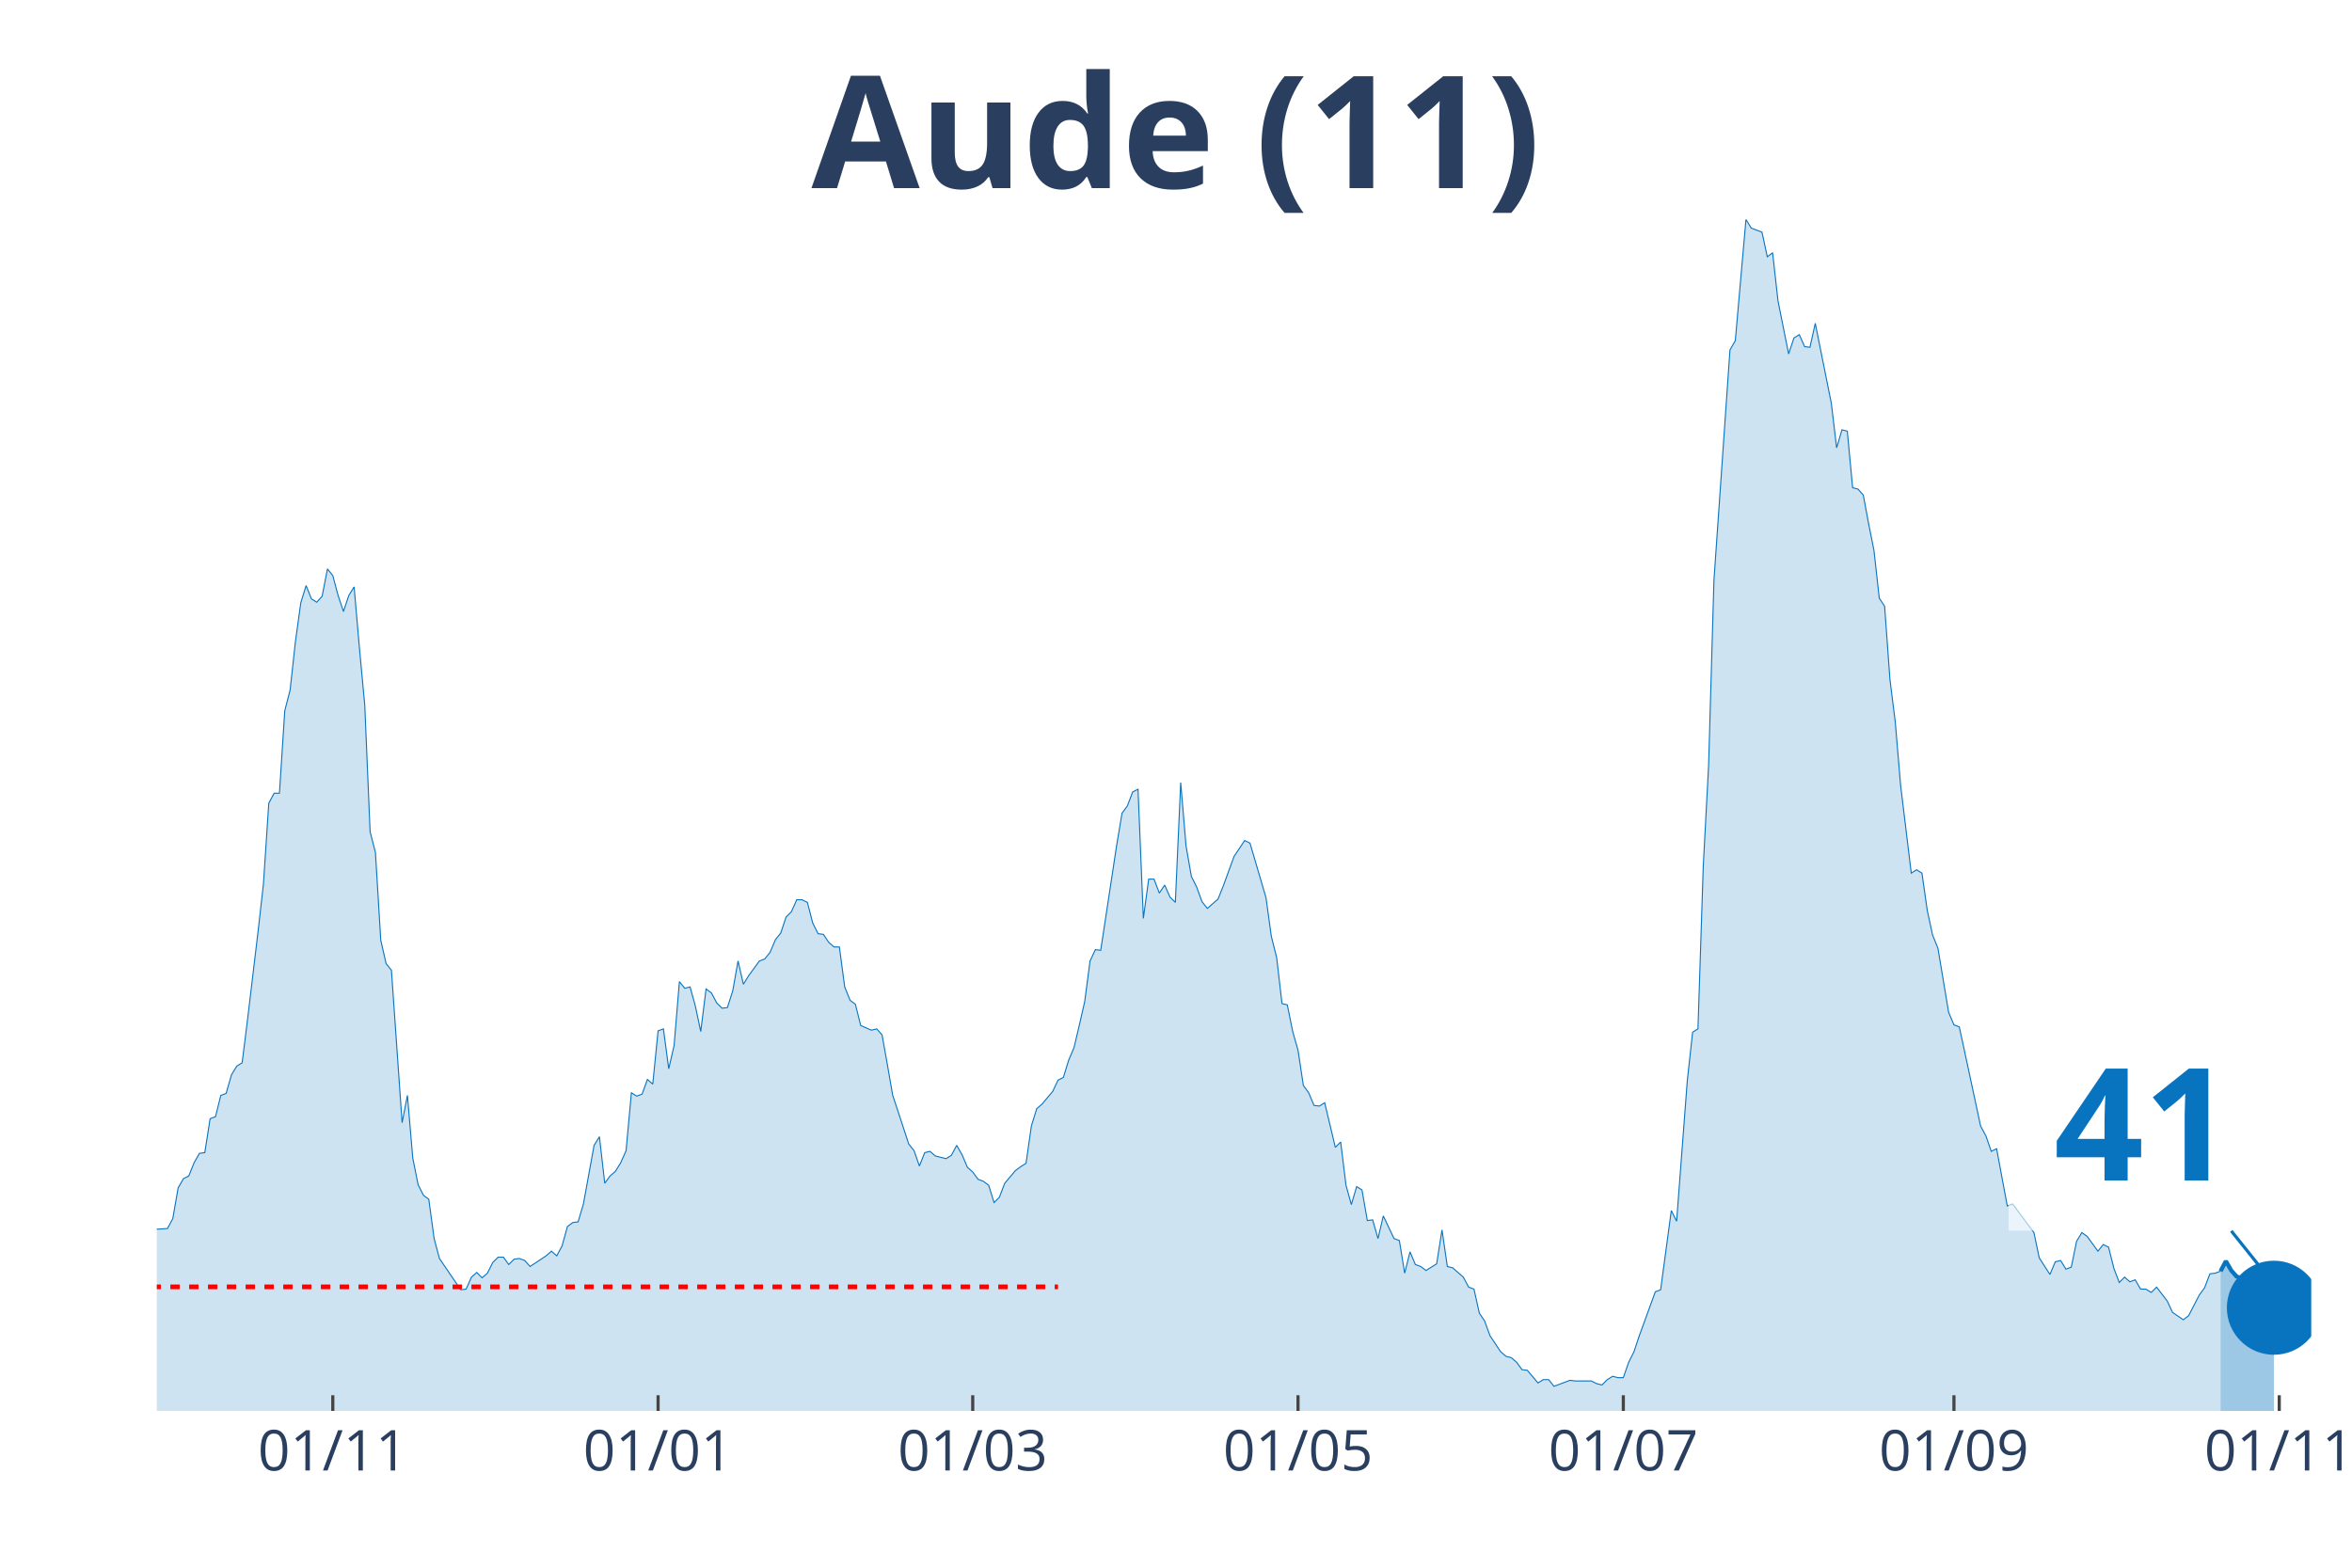
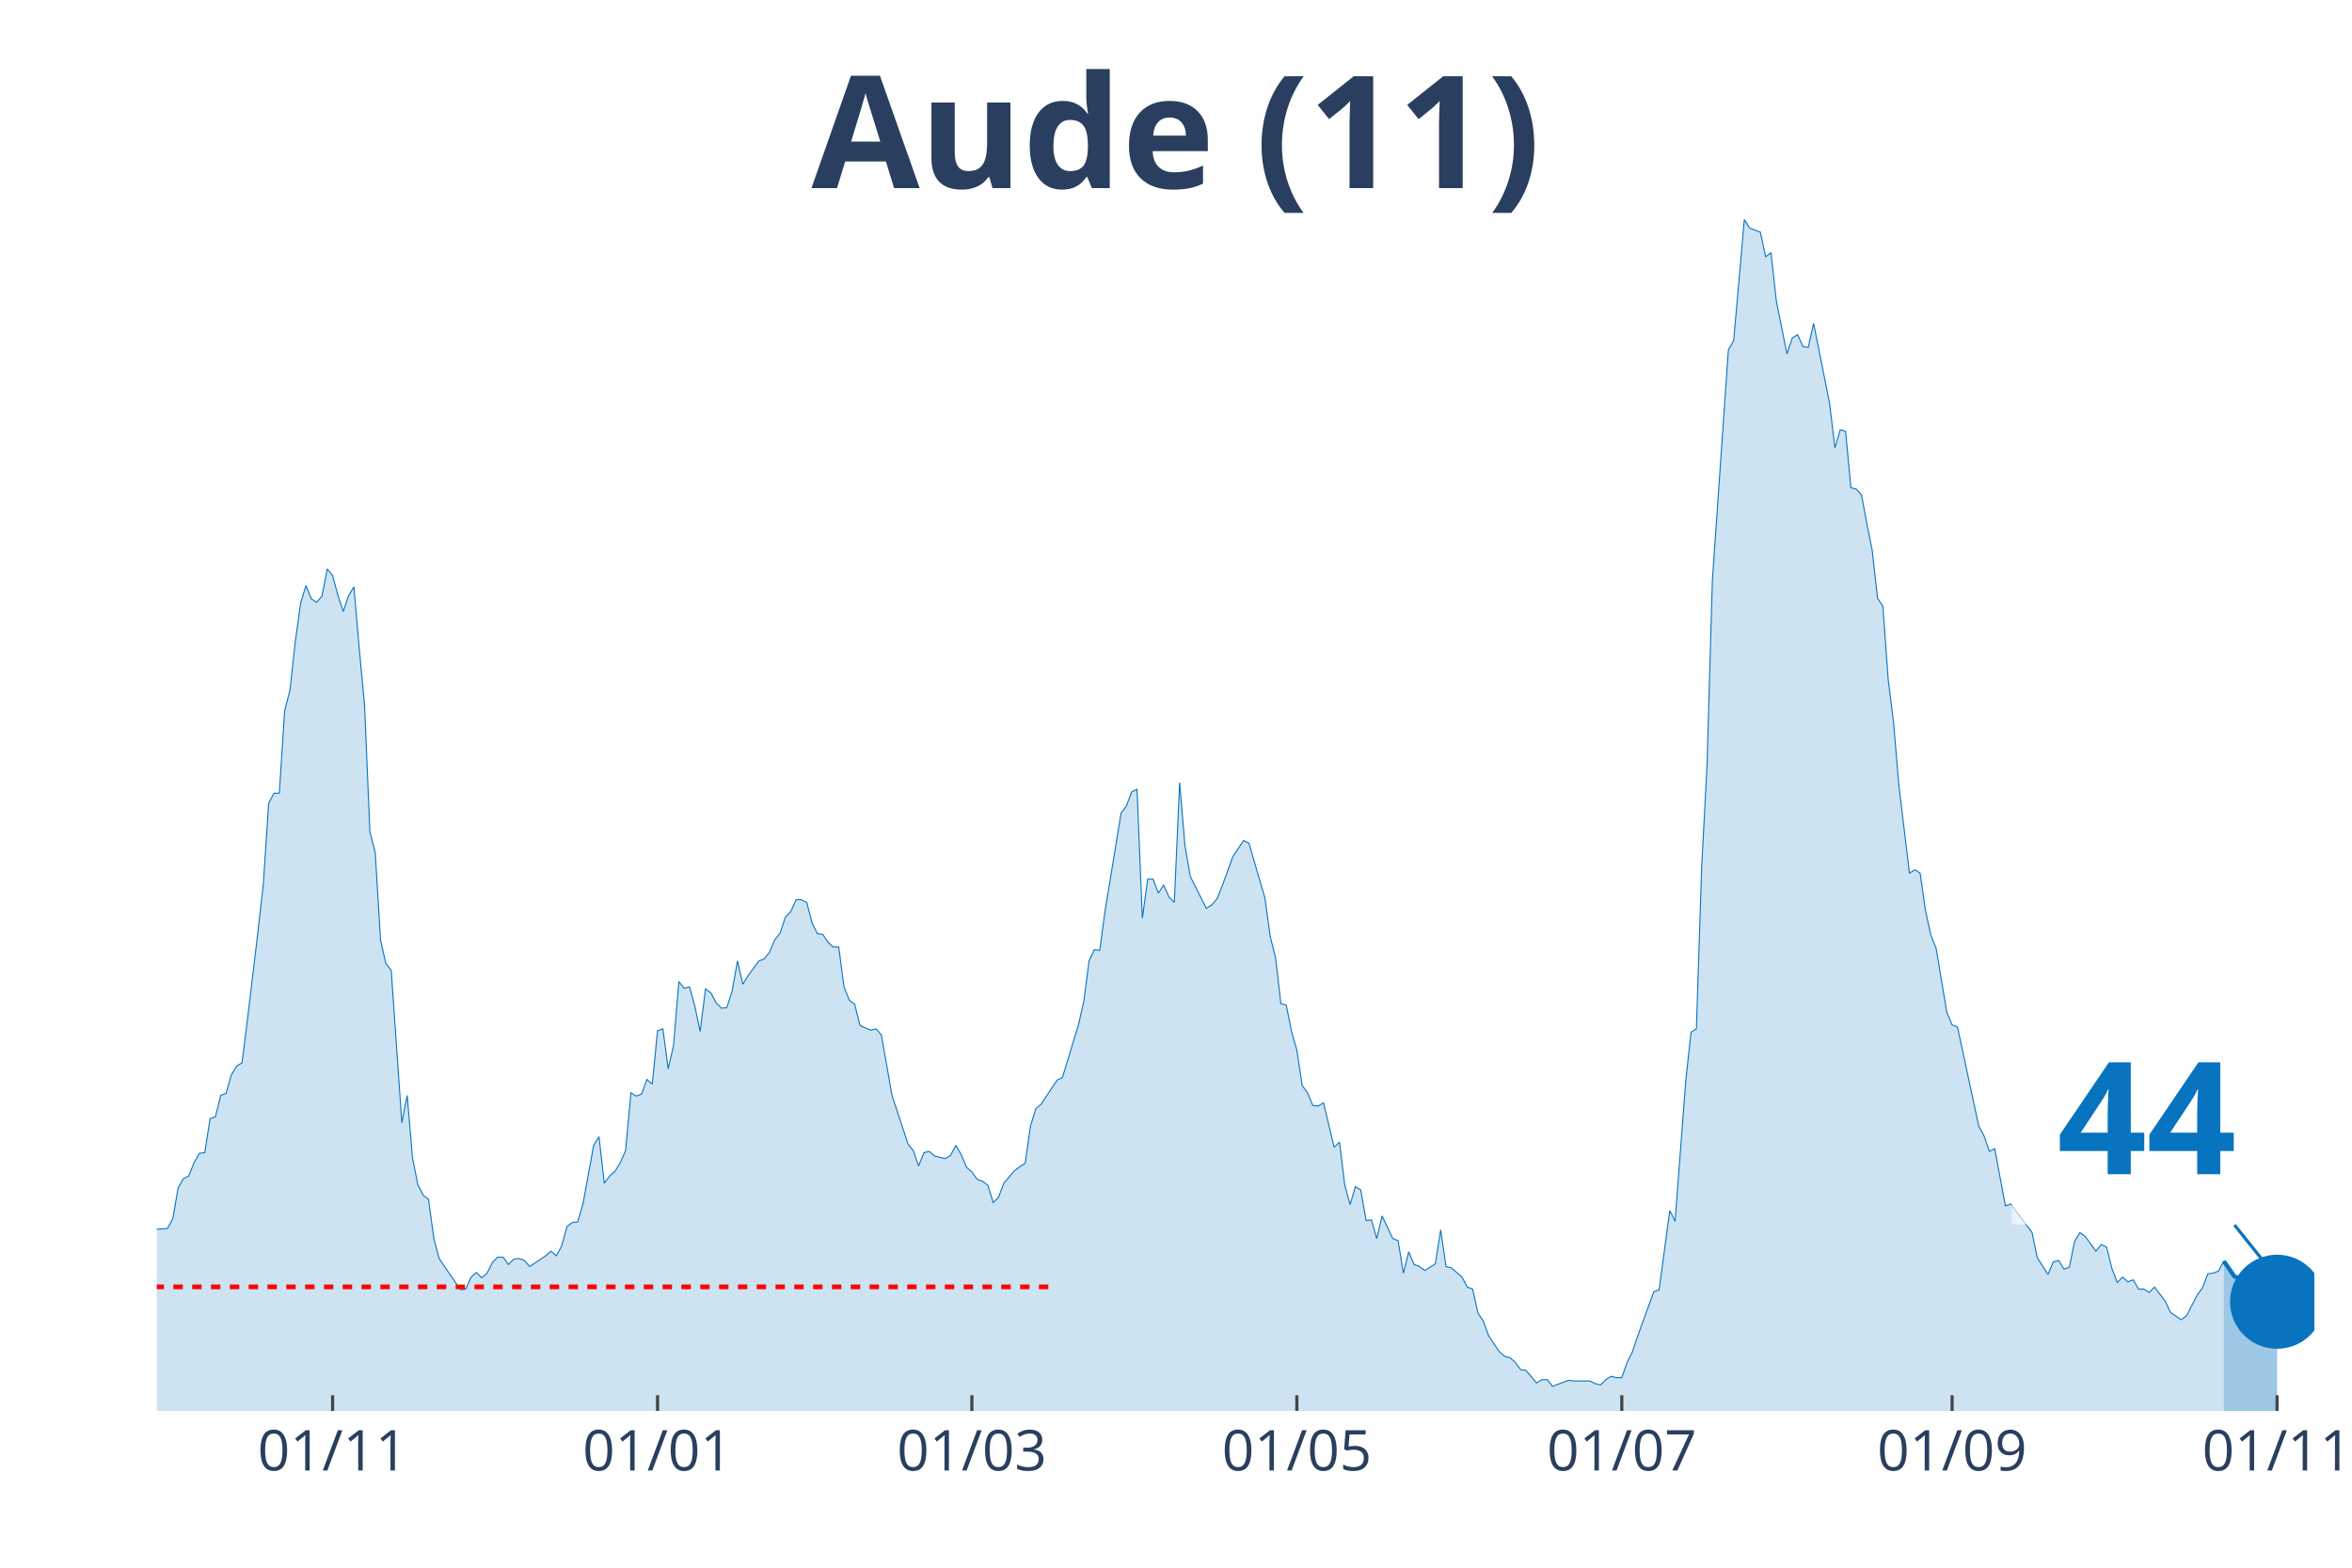
<svg xmlns="http://www.w3.org/2000/svg" class="main-svg" width="1125" height="750" style="" viewBox="0 0 750 500">
  <rect x="0" y="0" width="750" height="500" style="fill: rgb(0, 0, 0); fill-opacity: 0;" />
-   <defs id="defs-61e9df">
+   <defs id="defs-611610">
    <g class="clips">
-       <clipPath id="clip61e9dfxyplot" class="plotclip">
-         <rect width="687" height="380" />
+       <clipPath id="clip611610xyplot" class="plotclip">
+         <rect width="688" height="380" />
      </clipPath>
-       <clipPath class="axesclip" id="clip61e9dfx">
-         <rect x="50" y="0" width="687" height="500" />
+       <clipPath class="axesclip" id="clip611610x">
+         <rect x="50" y="0" width="688" height="500" />
      </clipPath>
-       <clipPath class="axesclip" id="clip61e9dfy">
+       <clipPath class="axesclip" id="clip611610y">
        <rect x="0" y="70" width="750" height="380" />
      </clipPath>
-       <clipPath class="axesclip" id="clip61e9dfxy">
-         <rect x="50" y="70" width="687" height="380" />
+       <clipPath class="axesclip" id="clip611610xy">
+         <rect x="50" y="70" width="688" height="380" />
      </clipPath>
    </g>
    <g class="gradients" />
  </defs>
  <g class="bglayer">
-     <rect class="bg" x="50" y="70" width="687" height="380" style="fill: rgb(0, 0, 0); fill-opacity: 0; stroke-width: 0;" />
+     <rect class="bg" x="50" y="70" width="688" height="380" style="fill: rgb(0, 0, 0); fill-opacity: 0; stroke-width: 0;" />
  </g>
  <g class="layer-below">
    <g class="imagelayer" />
    <g class="shapelayer" />
  </g>
  <g class="cartesianlayer">
    <g class="subplot xy">
      <g class="layer-subplot">
        <g class="shapelayer" />
        <g class="imagelayer" />
      </g>
      <g class="gridlayer">
        <g class="x">
-           <path class="xgrid crisp" transform="translate(106.12,0)" d="M0,70v380" style="stroke: rgb(255, 255, 255); stroke-opacity: 1; stroke-width: 1px;" />
-           <path class="xgrid crisp" transform="translate(209.85,0)" d="M0,70v380" style="stroke: rgb(255, 255, 255); stroke-opacity: 1; stroke-width: 1px;" />
-           <path class="xgrid crisp" transform="translate(310.18,0)" d="M0,70v380" style="stroke: rgb(255, 255, 255); stroke-opacity: 1; stroke-width: 1px;" />
-           <path class="xgrid crisp" transform="translate(413.91,0)" d="M0,70v380" style="stroke: rgb(255, 255, 255); stroke-opacity: 1; stroke-width: 1px;" />
-           <path class="xgrid crisp" transform="translate(517.64,0)" d="M0,70v380" style="stroke: rgb(255, 255, 255); stroke-opacity: 1; stroke-width: 1px;" />
-           <path class="xgrid crisp" transform="translate(623.07,0)" d="M0,70v380" style="stroke: rgb(255, 255, 255); stroke-opacity: 1; stroke-width: 1px;" />
-           <path class="xgrid crisp" transform="translate(726.8,0)" d="M0,70v380" style="stroke: rgb(255, 255, 255); stroke-opacity: 1; stroke-width: 1px;" />
+           <path class="xgrid crisp" transform="translate(106.06,0)" d="M0,70v380" style="stroke: rgb(255, 255, 255); stroke-opacity: 1; stroke-width: 1px;" />
+           <path class="xgrid crisp" transform="translate(209.68,0)" d="M0,70v380" style="stroke: rgb(255, 255, 255); stroke-opacity: 1; stroke-width: 1px;" />
+           <path class="xgrid crisp" transform="translate(309.91,0)" d="M0,70v380" style="stroke: rgb(255, 255, 255); stroke-opacity: 1; stroke-width: 1px;" />
+           <path class="xgrid crisp" transform="translate(413.54,0)" d="M0,70v380" style="stroke: rgb(255, 255, 255); stroke-opacity: 1; stroke-width: 1px;" />
+           <path class="xgrid crisp" transform="translate(517.16,0)" d="M0,70v380" style="stroke: rgb(255, 255, 255); stroke-opacity: 1; stroke-width: 1px;" />
+           <path class="xgrid crisp" transform="translate(622.48,0)" d="M0,70v380" style="stroke: rgb(255, 255, 255); stroke-opacity: 1; stroke-width: 1px;" />
+           <path class="xgrid crisp" transform="translate(726.11,0)" d="M0,70v380" style="stroke: rgb(255, 255, 255); stroke-opacity: 1; stroke-width: 1px;" />
        </g>
        <g class="y" />
      </g>
      <g class="zerolinelayer" />
      <path class="xlines-below" />
      <path class="ylines-below" />
      <g class="overlines-below" />
      <g class="xaxislayer-below" />
      <g class="yaxislayer-below" />
      <g class="overaxes-below" />
-       <g class="plot" transform="translate(50, 70)" clip-path="url('#clip61e9dfxyplot')">
+       <g class="plot" transform="translate(50, 70)" clip-path="url('#clip611610xyplot')">
        <g class="scatterlayer mlayer">
-           <g class="trace scatter traceb7bb10" style="stroke-miterlimit: 2;">
+           <g class="trace scatter trace1c84ae" style="stroke-miterlimit: 2;">
            <g class="fills">
              <g>
-                 <path class="js-fill" d="M658.09,380L-231.27,380L-231.27,367.26L-229.57,368.54L-227.87,375.75L-221.06,376.39L-219.36,377.03L-212.56,379.15L-210.86,379.36L-198.96,379.58L-197.26,379.58L-107.13,379.15L-105.43,379.15L-100.33,378.51L-98.63,377.66L-88.43,375.12L-86.73,373.21L-81.62,370.66L-79.92,370.66L-73.12,368.11L-71.42,368.11L-62.92,363.65L-61.22,360.68L-59.52,358.35L-57.82,358.56L-56.12,358.56L-54.42,355.59L-51.01,347.73L-49.31,346.46L-45.91,340.94L-44.21,340.94L-42.51,341.36L-40.81,343.27L-39.11,342.85L-37.41,344.97L-34.01,347.73L-32.31,347.94L-30.61,347.52L-28.91,344.97L-27.21,343.7L-25.51,339.88L-22.11,335.42L-20.41,334.99L-18.71,330.75L-17,330.96L-15.3,332.66L-13.6,332.45L-11.9,328.2L-10.2,327.99L-8.5,327.99L-6.8,329.26L-5.1,328.2L-3.4,325.02L-1.7,319.92L0,322.04L3.4,321.83L5.1,318.65L6.8,308.88L8.5,305.91L10.2,305.06L11.9,300.82L13.6,297.84L15.3,297.63L17,286.8L18.71,286.17L20.41,279.37L22.11,278.74L23.81,272.79L25.51,270.03L27.21,268.97L28.91,255.39L32.31,226.94L34.01,211.87L35.71,186.18L37.41,182.99L39.11,182.99L40.81,156.67L42.51,150.09L44.21,134.59L45.91,122.28L47.61,116.76L49.31,121.01L51.01,122.07L52.72,120.16L54.42,111.45L56.12,113.58L57.82,119.94L59.52,125.04L61.22,119.94L62.92,117.18L64.62,136.72L66.32,154.97L68.02,195.31L69.72,201.89L71.42,229.91L73.12,237.34L74.82,239.46L78.22,288.08L79.92,279.37L81.62,299.33L83.32,307.82L85.02,311.22L86.73,312.49L88.43,325.02L90.13,331.39L96.93,341.36L98.63,341.15L100.33,337.33L102.03,335.84L103.73,337.54L105.43,336.06L107.13,332.66L108.83,330.96L110.53,330.96L112.23,333.3L113.93,331.6L115.63,331.39L117.33,332.02L119.03,333.93L124.14,330.54L125.84,329.05L127.54,330.54L129.24,327.35L130.94,321.2L132.64,319.92L134.34,319.71L136.04,313.98L139.44,295.3L141.14,292.54L142.84,307.4L144.54,305.06L146.24,303.58L147.94,300.82L149.64,296.99L151.34,278.53L153.04,279.59L154.75,278.95L156.45,274.28L158.15,275.77L159.85,258.78L161.55,258.15L163.25,270.88L164.95,263.45L166.65,243.07L168.35,245.2L170.05,244.77L171.75,250.93L173.45,258.99L175.15,245.41L176.85,246.68L178.55,249.87L180.25,251.56L181.95,251.35L183.65,246.04L185.35,236.49L187.05,243.92L188.75,241.16L192.16,236.49L193.86,235.85L195.56,233.73L197.26,229.7L198.96,227.58L200.66,222.48L202.36,220.78L204.06,216.96L205.76,216.96L207.46,217.81L209.16,224.39L210.86,227.79L212.56,228L214.26,230.55L215.96,232.03L217.66,232.03L219.36,244.77L221.06,249.02L222.76,250.29L224.47,257.08L227.87,258.57L229.57,258.15L231.27,260.06L232.97,269.61L234.67,279.37L236.37,284.47L239.77,294.87L241.47,296.99L243.17,301.88L244.87,297.63L246.57,297.21L248.27,298.69L251.67,299.54L253.37,298.48L255.07,295.3L256.77,298.27L258.48,302.3L260.18,303.79L261.88,306.12L263.58,306.76L265.28,308.03L266.98,313.55L268.68,311.85L270.38,307.4L273.78,303.36L275.48,302.09L277.18,301.03L278.88,289.14L280.58,283.62L282.28,282.13L285.68,278.1L287.38,274.49L289.08,273.64L290.78,268.12L292.49,264.09L294.19,256.87L295.89,249.44L297.59,236.49L299.29,232.88L300.99,233.09L306.09,199.55L307.79,189.36L309.49,187.03L311.19,182.57L312.89,181.72L314.59,222.91L316.29,210.38L317.99,210.38L319.69,214.84L321.39,212.29L323.09,216.11L324.79,217.81L326.5,179.6L328.2,199.77L329.9,209.53L331.6,212.93L333.3,217.6L335,219.72L338.4,216.75L340.1,212.5L343.5,203.16L345.2,200.61L346.9,198.07L348.6,198.92L353.7,216.32L355.4,228.64L357.1,235.43L358.8,250.08L360.5,250.5L362.21,258.99L363.91,264.94L365.61,276.19L367.31,278.53L369.01,282.56L370.71,282.77L372.41,281.71L375.81,295.93L377.51,294.23L379.21,308.03L380.91,314.19L382.61,308.46L384.31,309.52L386.01,319.28L387.71,319.07L389.41,325.02L391.11,317.8L394.51,325.02L396.22,325.65L397.92,336.06L399.62,329.26L401.32,333.3L403.02,333.93L404.72,335.21L406.42,334.15L408.12,333.08L409.82,322.26L411.52,333.93L413.22,334.36L416.62,337.33L418.32,340.51L420.02,341.15L421.72,348.79L423.42,351.34L425.12,356.01L428.52,361.11L430.23,362.59L431.93,363.02L433.63,364.5L435.33,366.84L437.03,367.05L440.43,371.08L442.13,370.02L443.83,370.02L445.53,372.15L450.63,370.23L452.33,370.45L457.43,370.45L459.13,371.3L460.83,371.72L462.53,370.02L464.24,368.96L465.94,369.39L467.64,369.39L469.34,364.5L471.04,361.11L472.74,356.01L477.84,342L479.54,341.36L482.94,316.1L484.64,319.5L488.04,274.7L489.74,259.21L491.44,258.15L493.14,206.13L494.84,174.08L496.54,115.06L501.65,41.61L503.35,38.64L506.75,0L508.45,2.76L511.85,4.03L513.55,11.89L515.25,10.61L516.95,25.9L520.35,42.88L522.05,37.79L523.75,36.73L525.45,40.55L527.15,40.76L528.85,33.12L533.96,58.59L535.66,72.82L537.36,67.08L539.06,67.51L540.76,85.55L542.46,85.98L544.16,87.89L545.86,97.02L547.56,105.51L549.26,120.79L550.96,123.34L552.66,146.69L554.36,160.28L556.06,180.45L559.46,208.47L561.16,207.41L562.86,208.47L564.56,220.36L566.26,228.21L567.97,232.46L571.37,252.84L573.07,256.87L574.77,257.51L576.47,265.36L581.57,289.14L583.27,292.32L584.97,297.21L586.67,296.36L590.07,314.61L591.77,313.98L598.57,323.11L600.27,331.17L603.68,336.48L605.38,332.45L607.08,332.02L608.78,334.78L610.48,334.15L612.18,325.87L613.88,323.11L615.58,324.38L618.98,329.05L620.68,326.93L622.38,327.78L624.08,334.57L625.78,339.03L627.48,337.33L629.18,338.82L630.88,338.18L632.58,341.15L634.28,341.15L635.99,342.21L637.69,340.51L641.09,344.97L642.79,348.58L646.19,350.92L647.89,349.64L651.29,343.06L652.99,340.73L654.69,336.27L656.39,336.06L658.09,335.42" style="fill: rgb(8, 115, 191); fill-opacity: 0.2; stroke-width: 0;" />
+                 <path class="js-fill" d="M659.12,380L-231.03,380L-231.03,367.26L-229.33,368.54L-227.63,375.75L-220.84,376.39L-219.14,377.03L-212.35,379.15L-210.65,379.36L-198.76,379.58L-197.06,379.58L-107.02,379.15L-105.32,379.15L-100.23,378.51L-98.53,377.66L-88.34,375.12L-86.64,373.21L-81.54,370.66L-79.84,370.66L-73.05,368.11L-71.35,368.11L-62.85,363.65L-61.16,360.68L-59.46,358.35L-57.76,358.56L-56.06,358.56L-54.36,355.59L-50.96,347.73L-49.26,346.46L-45.87,340.94L-44.17,340.94L-42.47,341.36L-40.77,343.27L-39.07,342.85L-37.37,344.97L-33.98,347.73L-32.28,347.94L-30.58,347.52L-28.88,344.97L-27.18,343.7L-25.48,339.88L-22.08,335.42L-20.39,334.99L-18.69,330.75L-16.99,330.96L-15.29,332.66L-13.59,332.45L-11.89,328.2L-10.19,327.99L-8.49,327.99L-6.8,329.26L-5.1,328.2L-3.4,325.02L-1.7,319.92L0,322.04L3.4,321.83L5.1,318.65L6.8,308.88L8.49,305.91L10.19,305.06L11.89,300.82L13.59,297.84L15.29,297.63L16.99,286.8L18.69,286.17L20.39,279.37L22.08,278.74L23.78,272.79L25.48,270.03L27.18,268.97L28.88,255.39L32.28,226.94L33.98,211.87L35.67,186.18L37.37,182.99L39.07,182.99L40.77,156.67L42.47,150.09L44.17,134.59L45.87,122.28L47.57,116.76L49.26,121.01L50.96,122.07L52.66,120.16L54.36,111.45L56.06,113.58L57.76,119.94L59.46,125.04L61.16,119.94L62.85,117.18L64.55,136.72L66.25,154.97L67.95,195.31L69.65,201.89L71.35,229.91L73.05,237.34L74.75,239.46L78.14,288.08L79.84,279.37L81.54,299.33L83.24,307.82L84.94,311.22L86.64,312.49L88.34,325.02L90.03,331.39L96.83,341.36L98.53,341.15L100.23,337.33L101.93,335.84L103.62,337.54L105.32,336.06L107.02,332.66L108.72,330.96L110.42,330.96L112.12,333.3L113.82,331.6L115.52,331.39L117.21,332.02L118.91,333.93L124.01,330.54L125.71,329.05L127.41,330.54L129.11,327.35L130.8,321.2L132.5,319.92L134.2,319.71L135.9,313.98L139.3,295.3L141,292.54L142.7,307.4L144.4,305.06L146.09,303.58L147.79,300.82L149.49,296.99L151.19,278.53L152.89,279.59L154.59,278.95L156.29,274.28L157.99,275.77L159.68,258.78L161.38,258.15L163.08,270.88L164.78,263.45L166.48,243.07L168.18,245.2L169.88,244.77L171.58,250.93L173.27,258.99L174.97,245.41L176.67,246.68L178.37,249.87L180.07,251.56L181.77,251.35L183.47,246.04L185.17,236.49L186.86,243.92L188.56,241.16L191.96,236.49L193.66,235.85L195.36,233.73L197.06,229.7L198.76,227.58L200.45,222.48L202.15,220.78L203.85,216.96L205.55,216.96L207.25,217.81L208.95,224.39L210.65,227.79L212.35,228L214.04,230.55L215.74,232.03L217.44,232.03L219.14,244.77L220.84,249.02L222.54,250.29L224.24,257.08L227.63,258.57L229.33,258.15L231.03,260.06L232.73,269.61L234.43,279.37L236.13,284.47L239.53,294.87L241.22,296.99L242.92,301.88L244.62,297.63L246.32,297.21L248.02,298.69L251.42,299.54L253.12,298.48L254.81,295.3L256.51,298.27L258.21,302.3L259.91,303.79L261.61,306.12L263.31,306.76L265.01,308.03L266.71,313.55L268.4,311.85L270.1,307.4L273.5,303.36L275.2,302.09L276.9,301.03L278.6,289.14L280.3,283.62L282,282.13L287.09,274.49L288.79,273.64L293.89,256.87L295.59,249.44L297.28,236.49L298.98,232.88L300.68,233.09L302.38,220.57L307.48,189.36L309.18,187.03L310.87,182.57L312.57,181.72L314.27,222.91L315.97,210.38L317.67,210.38L319.37,214.84L321.07,212.29L322.77,216.11L324.46,217.81L326.16,179.6L327.86,199.77L329.56,209.53L334.66,219.72L336.36,218.66L338.05,216.75L339.75,212.5L343.15,203.16L344.85,200.61L346.55,198.07L348.25,198.92L353.34,216.32L355.04,228.64L356.74,235.43L358.44,250.08L360.14,250.5L361.84,258.99L363.54,264.94L365.23,276.19L366.93,278.53L368.63,282.56L370.33,282.77L372.03,281.71L375.43,295.93L377.13,294.23L378.82,308.03L380.52,314.19L382.22,308.46L383.92,309.52L385.62,319.28L387.32,319.07L389.02,325.02L390.72,317.8L394.11,325.02L395.81,325.65L397.51,336.06L399.21,329.26L400.91,333.3L402.61,333.93L404.31,335.21L406,334.15L407.7,333.08L409.4,322.26L411.1,333.93L412.8,334.36L416.2,337.33L417.9,340.51L419.6,341.15L421.29,348.79L422.99,351.34L424.69,356.01L428.09,361.11L429.79,362.59L431.49,363.02L433.19,364.5L434.88,366.84L436.58,367.05L439.98,371.08L441.68,370.02L443.38,370.02L445.08,372.15L450.17,370.23L451.87,370.45L456.97,370.45L458.67,371.3L460.37,371.72L462.06,370.02L463.76,368.96L465.46,369.39L467.16,369.39L468.86,364.5L470.56,361.11L472.26,356.01L477.35,342L479.05,341.36L482.45,316.1L484.15,319.5L487.55,274.7L489.24,259.21L490.94,258.15L492.64,206.13L494.34,174.08L496.04,115.06L501.14,41.61L502.83,38.64L506.23,0L507.93,2.76L511.33,4.03L513.03,11.89L514.73,10.61L516.42,25.9L519.82,42.88L521.52,37.79L523.22,36.73L524.92,40.55L526.62,40.76L528.32,33.12L533.41,58.59L535.11,72.82L536.81,67.08L538.51,67.51L540.21,85.55L541.91,85.98L543.6,87.89L545.3,97.02L547,105.51L548.7,120.79L550.4,123.34L552.1,146.69L553.8,160.28L555.5,180.45L558.89,208.47L560.59,207.41L562.29,208.47L563.99,220.36L565.69,228.21L567.39,232.46L570.79,252.84L572.48,256.87L574.18,257.51L575.88,265.36L580.98,289.14L582.68,292.32L584.38,297.21L586.07,296.36L589.47,314.61L591.17,313.98L597.97,323.11L599.66,331.17L603.06,336.48L604.76,332.45L606.46,332.02L608.16,334.78L609.86,334.15L611.56,325.87L613.25,323.11L614.95,324.38L618.35,329.05L620.05,326.93L621.75,327.78L623.45,334.57L625.15,339.03L626.84,337.33L628.54,338.82L630.24,338.18L631.94,341.15L633.64,341.15L635.34,342.21L637.04,340.51L640.43,344.97L642.13,348.58L645.53,350.92L647.23,349.64L650.63,343.06L652.33,340.73L654.02,336.27L655.72,336.06L657.42,335.42L659.12,332.23" style="fill: rgb(8, 115, 191); fill-opacity: 0.2; stroke-width: 0;" />
              </g>
            </g>
            <g class="errorbars" />
            <g class="lines">
-               <path class="js-line" d="M-231.27,367.26L-229.57,368.54L-227.87,375.75L-221.06,376.39L-219.36,377.03L-212.56,379.15L-210.86,379.36L-198.96,379.58L-197.26,379.58L-107.13,379.15L-105.43,379.15L-100.33,378.51L-98.63,377.66L-88.43,375.12L-86.73,373.21L-81.62,370.66L-79.92,370.66L-73.12,368.11L-71.42,368.11L-62.92,363.65L-61.22,360.68L-59.52,358.35L-57.82,358.56L-56.12,358.56L-54.42,355.59L-51.01,347.73L-49.31,346.46L-45.91,340.94L-44.21,340.94L-42.51,341.36L-40.81,343.27L-39.11,342.85L-37.41,344.97L-34.01,347.73L-32.31,347.94L-30.61,347.52L-28.91,344.97L-27.21,343.7L-25.51,339.88L-22.11,335.42L-20.41,334.99L-18.71,330.75L-17,330.96L-15.3,332.66L-13.6,332.45L-11.9,328.2L-10.2,327.99L-8.5,327.99L-6.8,329.26L-5.1,328.2L-3.4,325.02L-1.7,319.92L0,322.04L3.4,321.83L5.1,318.65L6.8,308.88L8.5,305.91L10.2,305.06L11.9,300.82L13.6,297.84L15.3,297.63L17,286.8L18.71,286.17L20.41,279.37L22.11,278.74L23.81,272.79L25.51,270.03L27.21,268.97L28.91,255.39L32.31,226.94L34.01,211.87L35.71,186.18L37.41,182.99L39.11,182.99L40.81,156.67L42.51,150.09L44.21,134.59L45.91,122.28L47.61,116.76L49.31,121.01L51.01,122.07L52.72,120.16L54.42,111.45L56.12,113.58L57.82,119.94L59.52,125.04L61.22,119.94L62.92,117.18L64.62,136.72L66.32,154.97L68.02,195.31L69.72,201.89L71.42,229.91L73.12,237.34L74.82,239.46L78.22,288.08L79.92,279.37L81.62,299.33L83.32,307.82L85.02,311.22L86.73,312.49L88.43,325.02L90.13,331.39L96.93,341.36L98.63,341.15L100.33,337.33L102.03,335.84L103.73,337.54L105.43,336.06L107.13,332.66L108.83,330.96L110.53,330.96L112.23,333.3L113.93,331.6L115.63,331.39L117.33,332.02L119.03,333.93L124.14,330.54L125.84,329.05L127.54,330.54L129.24,327.35L130.94,321.2L132.64,319.92L134.34,319.71L136.04,313.98L139.44,295.3L141.14,292.54L142.84,307.4L144.54,305.06L146.24,303.58L147.94,300.82L149.64,296.99L151.34,278.53L153.04,279.59L154.75,278.95L156.45,274.28L158.15,275.77L159.85,258.78L161.55,258.15L163.25,270.88L164.95,263.45L166.65,243.07L168.35,245.2L170.05,244.77L171.75,250.93L173.45,258.99L175.15,245.41L176.85,246.68L178.55,249.87L180.25,251.56L181.95,251.35L183.65,246.04L185.35,236.49L187.05,243.92L188.75,241.16L192.16,236.49L193.86,235.85L195.56,233.73L197.26,229.7L198.96,227.58L200.66,222.48L202.36,220.78L204.06,216.96L205.76,216.96L207.46,217.81L209.16,224.39L210.86,227.79L212.56,228L214.26,230.55L215.96,232.03L217.66,232.03L219.36,244.77L221.06,249.02L222.76,250.29L224.47,257.08L227.87,258.57L229.57,258.15L231.27,260.06L232.97,269.61L234.67,279.37L236.37,284.47L239.77,294.87L241.47,296.99L243.17,301.88L244.87,297.63L246.57,297.21L248.27,298.69L251.67,299.54L253.37,298.48L255.07,295.3L256.77,298.27L258.48,302.3L260.18,303.79L261.88,306.12L263.58,306.76L265.28,308.03L266.98,313.55L268.68,311.85L270.38,307.4L273.78,303.36L275.48,302.09L277.18,301.03L278.88,289.14L280.58,283.62L282.28,282.13L285.68,278.1L287.38,274.49L289.08,273.64L290.78,268.12L292.49,264.09L294.19,256.87L295.89,249.44L297.59,236.49L299.29,232.88L300.99,233.09L306.09,199.55L307.79,189.36L309.49,187.03L311.19,182.57L312.89,181.72L314.59,222.91L316.29,210.38L317.99,210.38L319.69,214.84L321.39,212.29L323.09,216.11L324.79,217.81L326.5,179.6L328.2,199.77L329.9,209.53L331.6,212.93L333.3,217.6L335,219.72L338.4,216.75L340.1,212.5L343.5,203.16L345.2,200.61L346.9,198.07L348.6,198.92L353.7,216.32L355.4,228.64L357.1,235.43L358.8,250.08L360.5,250.5L362.21,258.99L363.91,264.94L365.61,276.19L367.31,278.53L369.01,282.56L370.71,282.77L372.41,281.71L375.81,295.93L377.51,294.23L379.21,308.03L380.91,314.19L382.61,308.46L384.31,309.52L386.01,319.28L387.71,319.07L389.41,325.02L391.11,317.8L394.51,325.02L396.22,325.65L397.92,336.06L399.62,329.26L401.32,333.3L403.02,333.93L404.72,335.21L406.42,334.15L408.12,333.08L409.82,322.26L411.52,333.93L413.22,334.36L416.62,337.33L418.32,340.51L420.02,341.15L421.72,348.79L423.42,351.34L425.12,356.01L428.52,361.11L430.23,362.59L431.93,363.02L433.63,364.5L435.33,366.84L437.03,367.05L440.43,371.08L442.13,370.02L443.83,370.02L445.53,372.15L450.63,370.23L452.33,370.45L457.43,370.45L459.13,371.3L460.83,371.72L462.53,370.02L464.24,368.96L465.94,369.39L467.64,369.39L469.34,364.5L471.04,361.11L472.74,356.01L477.84,342L479.54,341.36L482.94,316.1L484.64,319.5L488.04,274.7L489.74,259.21L491.44,258.15L493.14,206.13L494.84,174.08L496.54,115.06L501.65,41.61L503.35,38.64L506.75,0L508.45,2.76L511.85,4.03L513.55,11.89L515.25,10.61L516.95,25.9L520.35,42.88L522.05,37.79L523.75,36.73L525.45,40.55L527.15,40.76L528.85,33.12L533.96,58.59L535.66,72.82L537.36,67.08L539.06,67.51L540.76,85.55L542.46,85.98L544.16,87.89L545.86,97.02L547.56,105.51L549.26,120.79L550.96,123.34L552.66,146.69L554.36,160.28L556.06,180.45L559.46,208.47L561.16,207.41L562.86,208.47L564.56,220.36L566.26,228.21L567.97,232.46L571.37,252.84L573.07,256.87L574.77,257.51L576.47,265.36L581.57,289.14L583.27,292.32L584.97,297.21L586.67,296.36L590.07,314.61L591.77,313.98L598.57,323.11L600.27,331.17L603.68,336.48L605.38,332.45L607.08,332.02L608.78,334.78L610.48,334.15L612.18,325.87L613.88,323.11L615.58,324.38L618.98,329.05L620.68,326.93L622.38,327.78L624.08,334.57L625.78,339.03L627.48,337.33L629.18,338.82L630.88,338.18L632.58,341.15L634.28,341.15L635.99,342.21L637.69,340.51L641.09,344.97L642.79,348.58L646.19,350.92L647.89,349.64L651.29,343.06L652.99,340.73L654.69,336.27L656.39,336.06L658.09,335.42" style="vector-effect: non-scaling-stroke; fill: none; stroke: rgb(8, 115, 191); stroke-opacity: 1; stroke-width: 0.5px; opacity: 1;" />
+               <path class="js-line" d="M-231.03,367.26L-229.33,368.54L-227.63,375.75L-220.84,376.39L-219.14,377.03L-212.35,379.15L-210.65,379.36L-198.76,379.58L-197.06,379.58L-107.02,379.15L-105.32,379.15L-100.23,378.51L-98.53,377.66L-88.34,375.12L-86.64,373.21L-81.54,370.66L-79.84,370.66L-73.05,368.11L-71.35,368.11L-62.85,363.65L-61.16,360.68L-59.46,358.35L-57.76,358.56L-56.06,358.56L-54.36,355.59L-50.96,347.73L-49.26,346.46L-45.87,340.94L-44.17,340.94L-42.47,341.36L-40.77,343.27L-39.07,342.85L-37.37,344.97L-33.98,347.73L-32.28,347.94L-30.58,347.52L-28.88,344.97L-27.18,343.7L-25.48,339.88L-22.08,335.42L-20.39,334.99L-18.69,330.75L-16.99,330.96L-15.29,332.66L-13.59,332.45L-11.89,328.2L-10.19,327.99L-8.49,327.99L-6.8,329.26L-5.1,328.2L-3.4,325.02L-1.7,319.92L0,322.04L3.4,321.83L5.1,318.65L6.8,308.88L8.49,305.91L10.19,305.06L11.89,300.82L13.59,297.84L15.29,297.63L16.99,286.8L18.69,286.17L20.39,279.37L22.08,278.74L23.78,272.79L25.48,270.03L27.18,268.97L28.88,255.39L32.28,226.94L33.98,211.87L35.67,186.18L37.37,182.99L39.07,182.99L40.77,156.67L42.47,150.09L44.17,134.59L45.87,122.28L47.57,116.76L49.26,121.01L50.96,122.07L52.66,120.16L54.36,111.45L56.06,113.58L57.76,119.94L59.46,125.04L61.16,119.94L62.85,117.18L64.55,136.72L66.25,154.97L67.95,195.31L69.65,201.89L71.35,229.91L73.05,237.34L74.75,239.46L78.14,288.08L79.84,279.37L81.54,299.33L83.24,307.82L84.94,311.22L86.64,312.49L88.34,325.02L90.03,331.39L96.83,341.36L98.53,341.15L100.23,337.33L101.93,335.84L103.62,337.54L105.32,336.06L107.02,332.66L108.72,330.96L110.42,330.96L112.12,333.3L113.82,331.6L115.52,331.39L117.21,332.02L118.91,333.93L124.01,330.54L125.71,329.05L127.41,330.54L129.11,327.35L130.8,321.2L132.5,319.92L134.2,319.71L135.9,313.98L139.3,295.3L141,292.54L142.7,307.4L144.4,305.06L146.09,303.58L147.79,300.82L149.49,296.99L151.19,278.53L152.89,279.59L154.59,278.95L156.29,274.28L157.99,275.77L159.68,258.78L161.38,258.15L163.08,270.88L164.78,263.45L166.48,243.07L168.18,245.2L169.88,244.77L171.58,250.93L173.27,258.99L174.97,245.41L176.67,246.68L178.37,249.87L180.07,251.56L181.77,251.35L183.47,246.04L185.17,236.49L186.86,243.92L188.56,241.16L191.96,236.49L193.66,235.85L195.36,233.73L197.06,229.7L198.76,227.58L200.45,222.48L202.15,220.78L203.85,216.96L205.55,216.96L207.25,217.81L208.95,224.39L210.65,227.79L212.35,228L214.04,230.55L215.74,232.03L217.44,232.03L219.14,244.77L220.84,249.02L222.54,250.29L224.24,257.08L227.63,258.57L229.33,258.15L231.03,260.06L232.73,269.61L234.43,279.37L236.13,284.47L239.53,294.87L241.22,296.99L242.92,301.88L244.62,297.63L246.32,297.21L248.02,298.69L251.42,299.54L253.12,298.48L254.81,295.3L256.51,298.27L258.21,302.3L259.91,303.79L261.61,306.12L263.31,306.76L265.01,308.03L266.71,313.55L268.4,311.85L270.1,307.4L273.5,303.36L275.2,302.09L276.9,301.03L278.6,289.14L280.3,283.62L282,282.13L287.09,274.49L288.79,273.64L293.89,256.87L295.59,249.44L297.28,236.49L298.98,232.88L300.68,233.09L302.38,220.57L307.48,189.36L309.18,187.03L310.87,182.57L312.57,181.72L314.27,222.91L315.97,210.38L317.67,210.38L319.37,214.84L321.07,212.29L322.77,216.11L324.46,217.81L326.16,179.6L327.86,199.77L329.56,209.53L334.66,219.72L336.36,218.66L338.05,216.75L339.75,212.5L343.15,203.16L344.85,200.61L346.55,198.07L348.25,198.92L353.34,216.32L355.04,228.64L356.74,235.43L358.44,250.08L360.14,250.5L361.84,258.99L363.54,264.94L365.23,276.19L366.93,278.53L368.63,282.56L370.33,282.77L372.03,281.71L375.43,295.93L377.13,294.23L378.82,308.03L380.52,314.19L382.22,308.46L383.92,309.52L385.62,319.28L387.32,319.07L389.02,325.02L390.72,317.8L394.11,325.02L395.81,325.65L397.51,336.06L399.21,329.26L400.91,333.3L402.61,333.93L404.31,335.21L406,334.15L407.7,333.08L409.4,322.26L411.1,333.93L412.8,334.36L416.2,337.33L417.9,340.51L419.6,341.15L421.29,348.79L422.99,351.34L424.69,356.01L428.09,361.11L429.79,362.59L431.49,363.02L433.19,364.5L434.88,366.84L436.58,367.05L439.98,371.08L441.68,370.02L443.38,370.02L445.08,372.15L450.17,370.23L451.87,370.45L456.97,370.45L458.67,371.3L460.37,371.72L462.06,370.02L463.76,368.96L465.46,369.39L467.16,369.39L468.86,364.5L470.56,361.11L472.26,356.01L477.35,342L479.05,341.36L482.45,316.1L484.15,319.5L487.55,274.7L489.24,259.21L490.94,258.15L492.64,206.13L494.34,174.08L496.04,115.06L501.14,41.61L502.83,38.64L506.23,0L507.93,2.76L511.33,4.03L513.03,11.89L514.73,10.61L516.42,25.9L519.82,42.88L521.52,37.79L523.22,36.73L524.92,40.55L526.62,40.76L528.32,33.12L533.41,58.59L535.11,72.82L536.81,67.08L538.51,67.51L540.21,85.55L541.91,85.98L543.6,87.89L545.3,97.02L547,105.51L548.7,120.79L550.4,123.34L552.1,146.69L553.8,160.28L555.5,180.45L558.89,208.47L560.59,207.41L562.29,208.47L563.99,220.36L565.69,228.21L567.39,232.46L570.79,252.84L572.48,256.87L574.18,257.51L575.88,265.36L580.98,289.14L582.68,292.32L584.38,297.21L586.07,296.36L589.47,314.61L591.17,313.98L597.97,323.11L599.66,331.17L603.06,336.48L604.76,332.45L606.46,332.02L608.16,334.78L609.86,334.15L611.56,325.87L613.25,323.11L614.95,324.38L618.35,329.05L620.05,326.93L621.75,327.78L623.45,334.57L625.15,339.03L626.84,337.33L628.54,338.82L630.24,338.18L631.94,341.15L633.64,341.15L635.34,342.21L637.04,340.51L640.43,344.97L642.13,348.58L645.53,350.92L647.23,349.64L650.63,343.06L652.33,340.73L654.02,336.27L655.72,336.06L657.42,335.42L659.12,332.23" style="vector-effect: non-scaling-stroke; fill: none; stroke: rgb(8, 115, 191); stroke-opacity: 1; stroke-width: 0.5px; opacity: 1;" />
            </g>
            <g class="points" />
            <g class="text" />
          </g>
-           <g class="trace scatter trace79502f" style="stroke-miterlimit: 2;">
+           <g class="trace scatter trace714f38" style="stroke-miterlimit: 2;">
            <g class="fills">
              <g>
-                 <path class="js-fill" d="M675.1,380L658.09,380L658.09,335.42L659.79,332.23L661.49,335.21L663.19,337.12L664.89,337.75L666.59,339.24L668.29,338.82L670,338.82L671.7,350.92L673.4,348.16L675.1,347.09" style="fill: rgb(8, 115, 191); fill-opacity: 0.4; stroke-width: 0;" />
+                 <path class="js-fill" d="M676.11,380L659.12,380L659.12,332.23L662.52,337.12L664.22,337.75L665.92,339.24L667.61,338.82L669.31,338.82L671.01,350.92L672.71,348.16L674.41,347.09L676.11,345.18" style="fill: rgb(8, 115, 191); fill-opacity: 0.4; stroke-width: 0;" />
              </g>
            </g>
            <g class="errorbars" />
            <g class="lines">
-               <path class="js-line" d="M658.09,335.42L659.79,332.23L661.49,335.21L663.19,337.12L664.89,337.75L666.59,339.24L668.29,338.82L670,338.82L671.7,350.92L673.4,348.16L675.1,347.09" style="vector-effect: non-scaling-stroke; fill: none; stroke: rgb(8, 115, 191); stroke-opacity: 1; stroke-width: 2px; opacity: 1;" />
+               <path class="js-line" d="M659.12,332.23L662.52,337.12L664.22,337.75L665.92,339.24L667.61,338.82L669.31,338.82L671.01,350.92L672.71,348.16L674.41,347.09L676.11,345.18" style="vector-effect: non-scaling-stroke; fill: none; stroke: rgb(8, 115, 191); stroke-opacity: 1; stroke-width: 2px; opacity: 1;" />
            </g>
            <g class="points" />
            <g class="text" />
          </g>
-           <g class="trace scatter trace779f2b" style="stroke-miterlimit: 2; opacity: 1;">
+           <g class="trace scatter trace18cc93" style="stroke-miterlimit: 2; opacity: 1;">
            <g class="fills" />
            <g class="errorbars" />
            <g class="lines" />
            <g class="points">
-               <path class="point" transform="translate(675.1,347.09)" d="M15,0A15,15 0 1,1 0,-15A15,15 0 0,1 15,0Z" style="opacity: 1; stroke-width: 0px; fill: rgb(8, 115, 191); fill-opacity: 1;" />
+               <path class="point" transform="translate(676.11,345.18)" d="M15,0A15,15 0 1,1 0,-15A15,15 0 0,1 15,0Z" style="opacity: 1; stroke-width: 0px; fill: rgb(8, 115, 191); fill-opacity: 1;" />
            </g>
            <g class="text" />
          </g>
        </g>
      </g>
      <g class="overplot" />
      <path class="xlines-above crisp" style="fill: none; stroke-width: 1px; stroke: rgb(0, 0, 0); stroke-opacity: 0;" d="" />
      <path class="ylines-above crisp" style="fill: none;" d="M0,0" />
      <g class="overlines-above" />
      <g class="xaxislayer-above">
-         <path class="xtick ticks crisp" d="M0,450v-5" transform="translate(106.12,0)" style="stroke: rgb(68, 68, 68); stroke-opacity: 1; stroke-width: 1px;" />
-         <path class="xtick ticks crisp" d="M0,450v-5" transform="translate(209.85,0)" style="stroke: rgb(68, 68, 68); stroke-opacity: 1; stroke-width: 1px;" />
-         <path class="xtick ticks crisp" d="M0,450v-5" transform="translate(310.18,0)" style="stroke: rgb(68, 68, 68); stroke-opacity: 1; stroke-width: 1px;" />
-         <path class="xtick ticks crisp" d="M0,450v-5" transform="translate(413.91,0)" style="stroke: rgb(68, 68, 68); stroke-opacity: 1; stroke-width: 1px;" />
-         <path class="xtick ticks crisp" d="M0,450v-5" transform="translate(517.64,0)" style="stroke: rgb(68, 68, 68); stroke-opacity: 1; stroke-width: 1px;" />
-         <path class="xtick ticks crisp" d="M0,450v-5" transform="translate(623.07,0)" style="stroke: rgb(68, 68, 68); stroke-opacity: 1; stroke-width: 1px;" />
-         <path class="xtick ticks crisp" d="M0,450v-5" transform="translate(726.8,0)" style="stroke: rgb(68, 68, 68); stroke-opacity: 1; stroke-width: 1px;" />
+         <path class="xtick ticks crisp" d="M0,450v-5" transform="translate(106.06,0)" style="stroke: rgb(68, 68, 68); stroke-opacity: 1; stroke-width: 1px;" />
+         <path class="xtick ticks crisp" d="M0,450v-5" transform="translate(209.68,0)" style="stroke: rgb(68, 68, 68); stroke-opacity: 1; stroke-width: 1px;" />
+         <path class="xtick ticks crisp" d="M0,450v-5" transform="translate(309.91,0)" style="stroke: rgb(68, 68, 68); stroke-opacity: 1; stroke-width: 1px;" />
+         <path class="xtick ticks crisp" d="M0,450v-5" transform="translate(413.54,0)" style="stroke: rgb(68, 68, 68); stroke-opacity: 1; stroke-width: 1px;" />
+         <path class="xtick ticks crisp" d="M0,450v-5" transform="translate(517.16,0)" style="stroke: rgb(68, 68, 68); stroke-opacity: 1; stroke-width: 1px;" />
+         <path class="xtick ticks crisp" d="M0,450v-5" transform="translate(622.48,0)" style="stroke: rgb(68, 68, 68); stroke-opacity: 1; stroke-width: 1px;" />
+         <path class="xtick ticks crisp" d="M0,450v-5" transform="translate(726.11,0)" style="stroke: rgb(68, 68, 68); stroke-opacity: 1; stroke-width: 1px;" />
        <g class="xtick">
-           <text text-anchor="middle" x="0" y="469" transform="translate(106.12,0)" style="font-family: 'Open Sans', verdana, arial, sans-serif; font-size: 18px; fill: rgb(42, 63, 95); fill-opacity: 1; white-space: pre;">01/11</text>
+           <text text-anchor="middle" x="0" y="469" transform="translate(106.06,0)" style="font-family: 'Open Sans', verdana, arial, sans-serif; font-size: 18px; fill: rgb(42, 63, 95); fill-opacity: 1; white-space: pre;">01/11</text>
        </g>
        <g class="xtick">
-           <text text-anchor="middle" x="0" y="469" transform="translate(209.85,0)" style="font-family: 'Open Sans', verdana, arial, sans-serif; font-size: 18px; fill: rgb(42, 63, 95); fill-opacity: 1; white-space: pre;">01/01</text>
+           <text text-anchor="middle" x="0" y="469" transform="translate(209.68,0)" style="font-family: 'Open Sans', verdana, arial, sans-serif; font-size: 18px; fill: rgb(42, 63, 95); fill-opacity: 1; white-space: pre;">01/01</text>
        </g>
        <g class="xtick">
-           <text text-anchor="middle" x="0" y="469" transform="translate(310.18,0)" style="font-family: 'Open Sans', verdana, arial, sans-serif; font-size: 18px; fill: rgb(42, 63, 95); fill-opacity: 1; white-space: pre;">01/03</text>
+           <text text-anchor="middle" x="0" y="469" transform="translate(309.91,0)" style="font-family: 'Open Sans', verdana, arial, sans-serif; font-size: 18px; fill: rgb(42, 63, 95); fill-opacity: 1; white-space: pre;">01/03</text>
        </g>
        <g class="xtick">
-           <text text-anchor="middle" x="0" y="469" transform="translate(413.91,0)" style="font-family: 'Open Sans', verdana, arial, sans-serif; font-size: 18px; fill: rgb(42, 63, 95); fill-opacity: 1; white-space: pre;">01/05</text>
+           <text text-anchor="middle" x="0" y="469" transform="translate(413.54,0)" style="font-family: 'Open Sans', verdana, arial, sans-serif; font-size: 18px; fill: rgb(42, 63, 95); fill-opacity: 1; white-space: pre;">01/05</text>
        </g>
        <g class="xtick">
-           <text text-anchor="middle" x="0" y="469" transform="translate(517.64,0)" style="font-family: 'Open Sans', verdana, arial, sans-serif; font-size: 18px; fill: rgb(42, 63, 95); fill-opacity: 1; white-space: pre;">01/07</text>
+           <text text-anchor="middle" x="0" y="469" transform="translate(517.16,0)" style="font-family: 'Open Sans', verdana, arial, sans-serif; font-size: 18px; fill: rgb(42, 63, 95); fill-opacity: 1; white-space: pre;">01/07</text>
        </g>
        <g class="xtick">
-           <text text-anchor="middle" x="0" y="469" transform="translate(623.07,0)" style="font-family: 'Open Sans', verdana, arial, sans-serif; font-size: 18px; fill: rgb(42, 63, 95); fill-opacity: 1; white-space: pre;">01/09</text>
+           <text text-anchor="middle" x="0" y="469" transform="translate(622.48,0)" style="font-family: 'Open Sans', verdana, arial, sans-serif; font-size: 18px; fill: rgb(42, 63, 95); fill-opacity: 1; white-space: pre;">01/09</text>
        </g>
        <g class="xtick">
-           <text text-anchor="middle" x="0" y="469" transform="translate(726.8,0)" style="font-family: 'Open Sans', verdana, arial, sans-serif; font-size: 18px; fill: rgb(42, 63, 95); fill-opacity: 1; white-space: pre;">01/11</text>
+           <text text-anchor="middle" x="0" y="469" transform="translate(726.11,0)" style="font-family: 'Open Sans', verdana, arial, sans-serif; font-size: 18px; fill: rgb(42, 63, 95); fill-opacity: 1; white-space: pre;">01/11</text>
        </g>
      </g>
      <g class="yaxislayer-above" />
      <g class="overaxes-above" />
    </g>
  </g>
  <g class="polarlayer" />
  <g class="ternarylayer" />
  <g class="geolayer" />
  <g class="funnelarealayer" />
  <g class="pielayer" />
  <g class="treemaplayer" />
  <g class="sunburstlayer" />
  <g class="glimages" />
-   <defs id="topdefs-61e9df">
+   <defs id="topdefs-611610">
    <g class="clips" />
  </defs>
  <g class="layer-above">
    <g class="imagelayer" />
    <g class="shapelayer">
-       <path data-index="0" fill-rule="evenodd" d="M-905.68,410.44L337.38,410.44" clip-path="url('#clip61e9dfxy')" style="opacity: 1; stroke: rgb(255, 0, 0); stroke-opacity: 1; fill: rgb(0, 0, 0); fill-opacity: 0; stroke-dasharray: 3px, 3px; stroke-width: 1.5px;" />
+       <path data-index="0" fill-rule="evenodd" d="M-904.71,410.44L337.09,410.44" clip-path="url('#clip611610xy')" style="opacity: 1; stroke: rgb(255, 0, 0); stroke-opacity: 1; fill: rgb(0, 0, 0); fill-opacity: 0; stroke-dasharray: 3px, 3px; stroke-width: 1.5px;" />
    </g>
  </g>
  <g class="infolayer">
    <g class="g-gtitle">
      <text class="gtitle" x="375" y="25" text-anchor="middle" dy="0.7em" style="font-family: 'Open Sans', verdana, arial, sans-serif; font-size: 50px; fill: rgb(42, 63, 95); opacity: 1; font-weight: normal; white-space: pre;">
        <tspan style="font-weight:bold">Aude (11)</tspan>
      </text>
    </g>
    <g class="g-xtitle" />
    <g class="annotation" data-index="0" style="opacity: 1;">
-       <g class="annotation-text-g" transform="rotate(0,683.1,357.09)">
-         <g class="cursor-pointer" transform="translate(640, 321)">
+       <g class="annotation-text-g" transform="rotate(0,684.11,355.18)">
+         <g class="cursor-pointer" transform="translate(641, 319)">
          <rect class="bg" x="0.5" y="0.5" width="86" height="71" style="stroke-width: 1px; stroke: rgb(0, 0, 0); stroke-opacity: 0; fill: rgb(255, 255, 255); fill-opacity: 0.6;" />
          <text class="annotation-text" text-anchor="middle" x="43.531" y="55.5" style="font-family: 'Open Sans', verdana, arial, sans-serif; font-size: 50px; fill: rgb(8, 115, 191); fill-opacity: 1; white-space: pre;">
-             <tspan style="font-weight:bold">41 </tspan>
+             <tspan style="font-weight:bold">44 </tspan>
          </text>
        </g>
      </g>
      <g class="annotation-arrow-g" style="opacity: 1;">
-         <path d="M711.5,392.59L723.1,407.09" style="stroke-width: 1px; stroke: rgb(8, 115, 191); stroke-opacity: 1; stroke-dasharray: 0px, 0px, 18.569px, 18.569px;" />
+         <path d="M712.51,390.68L724.11,405.18" style="stroke-width: 1px; stroke: rgb(8, 115, 191); stroke-opacity: 1; stroke-dasharray: 0px, 0px, 18.569px, 18.569px;" />
      </g>
    </g>
  </g>
</svg>
